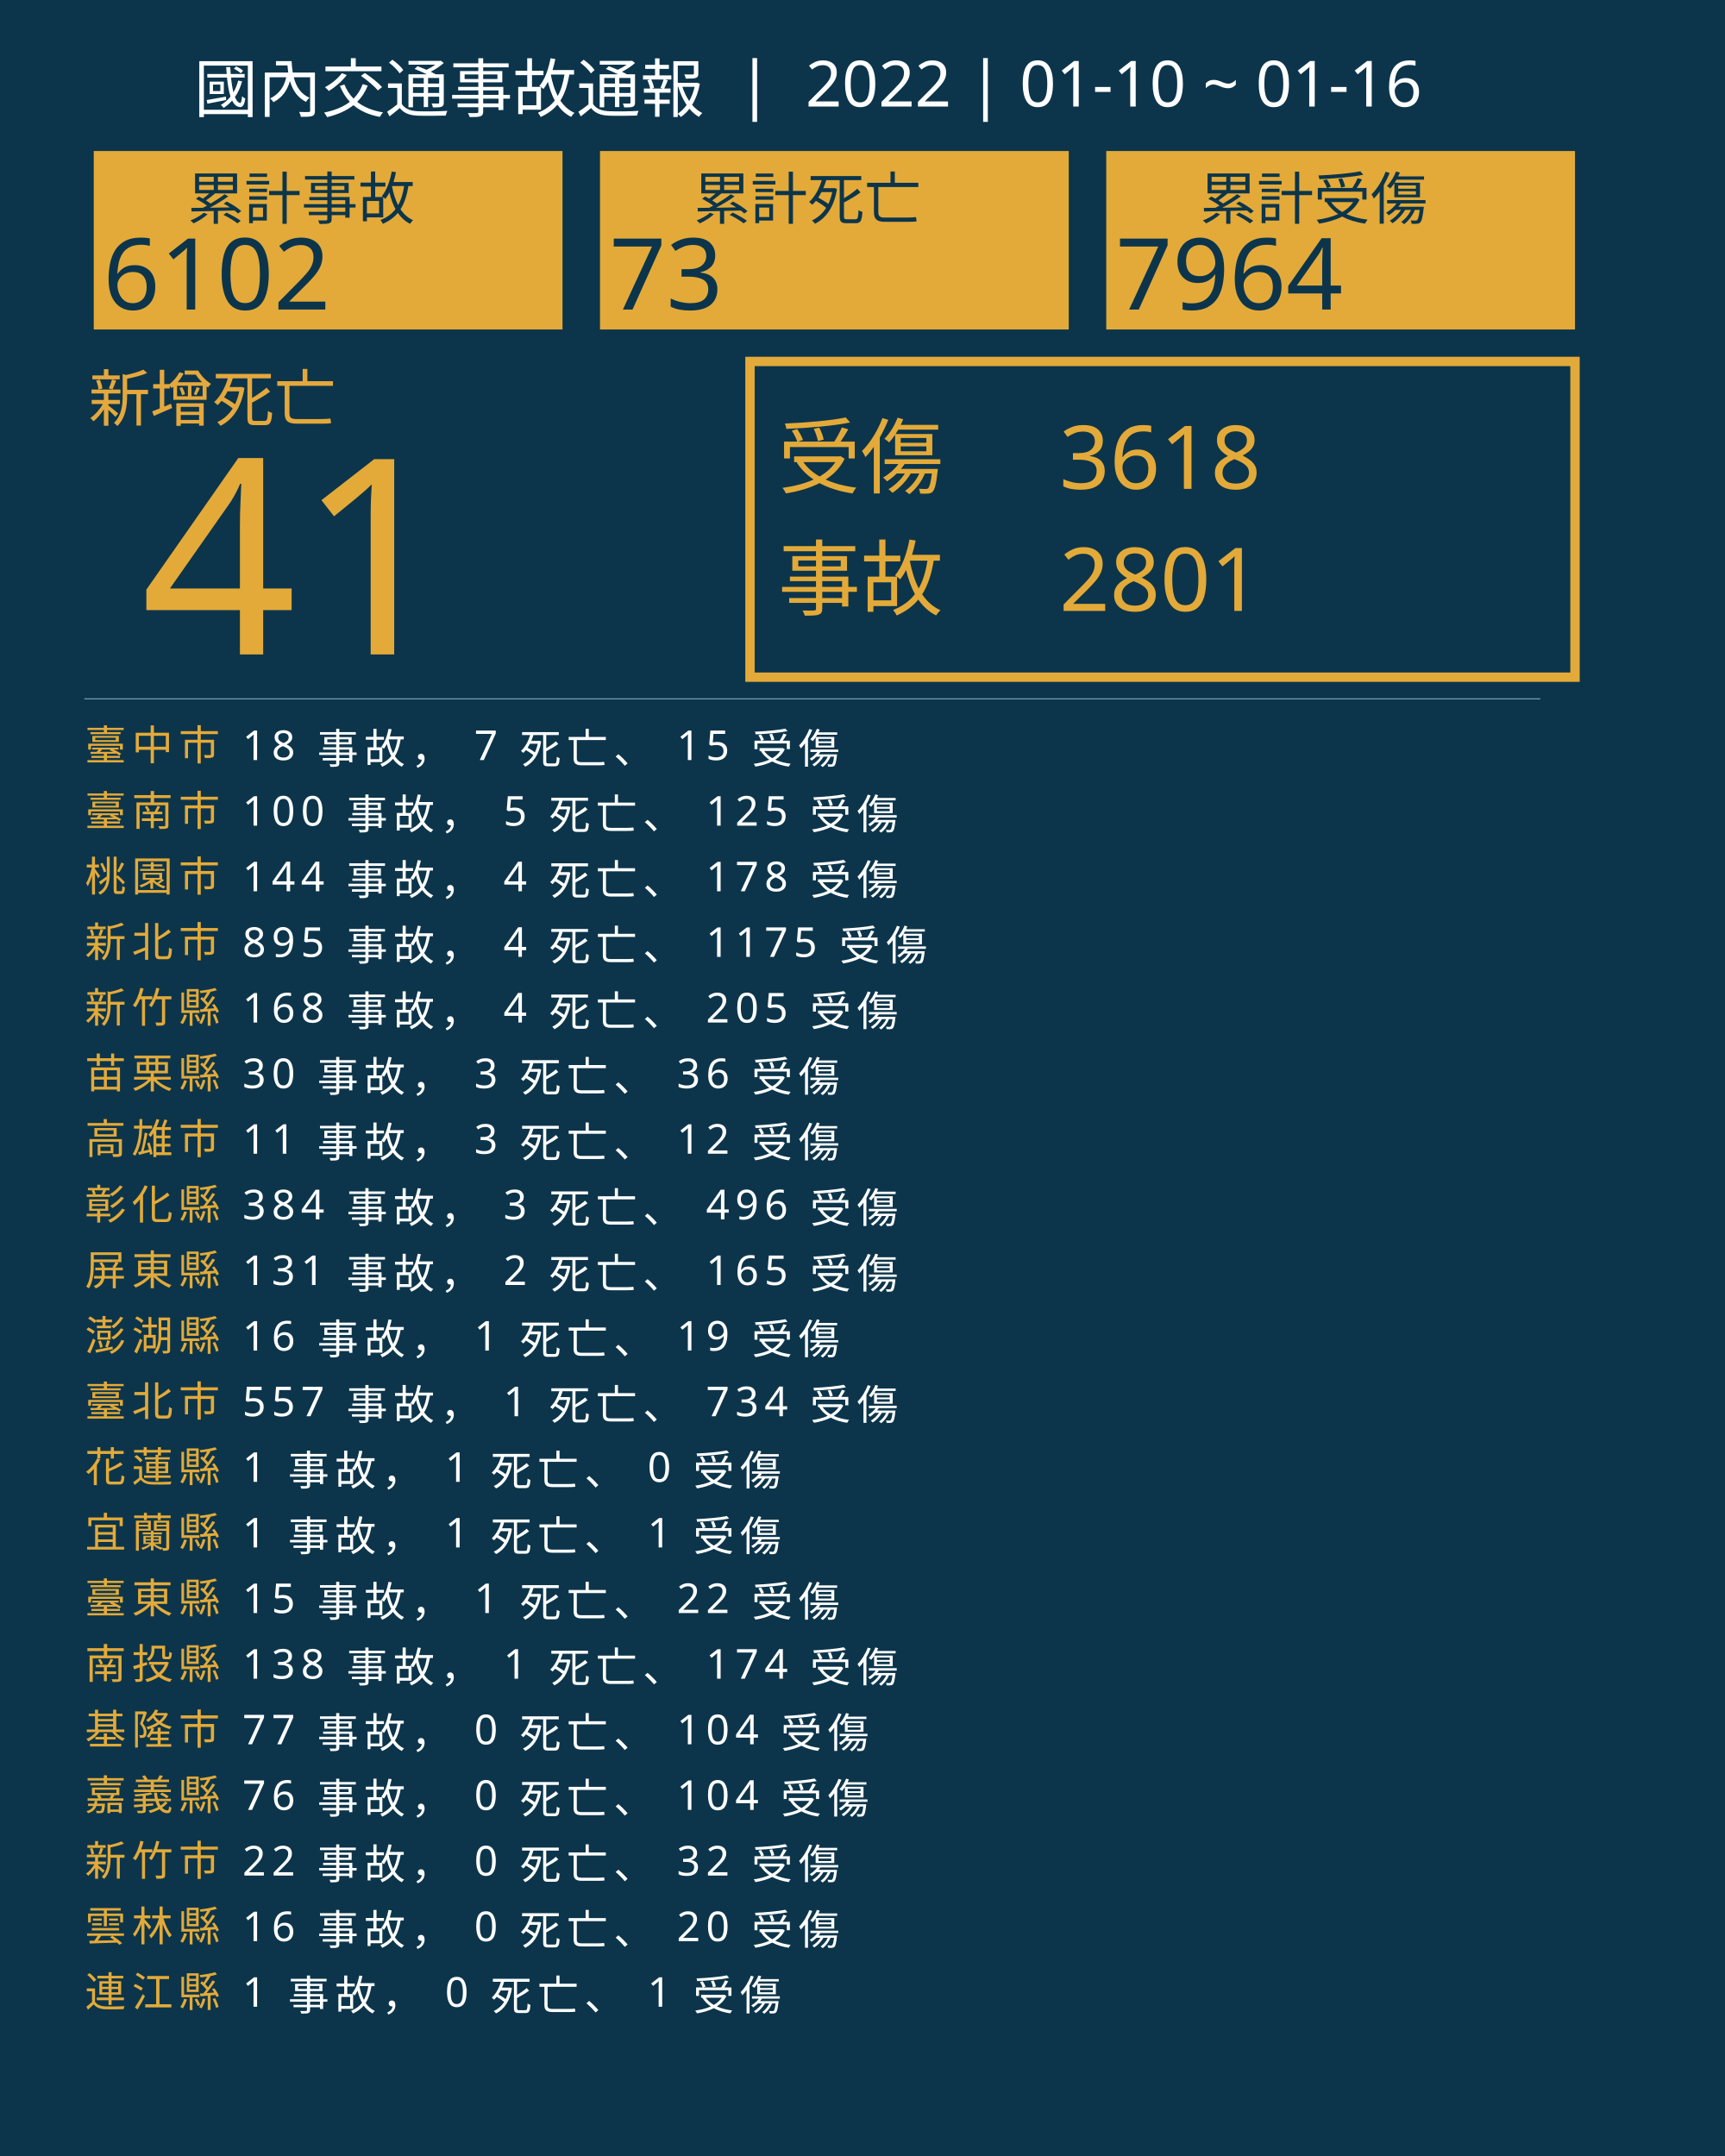
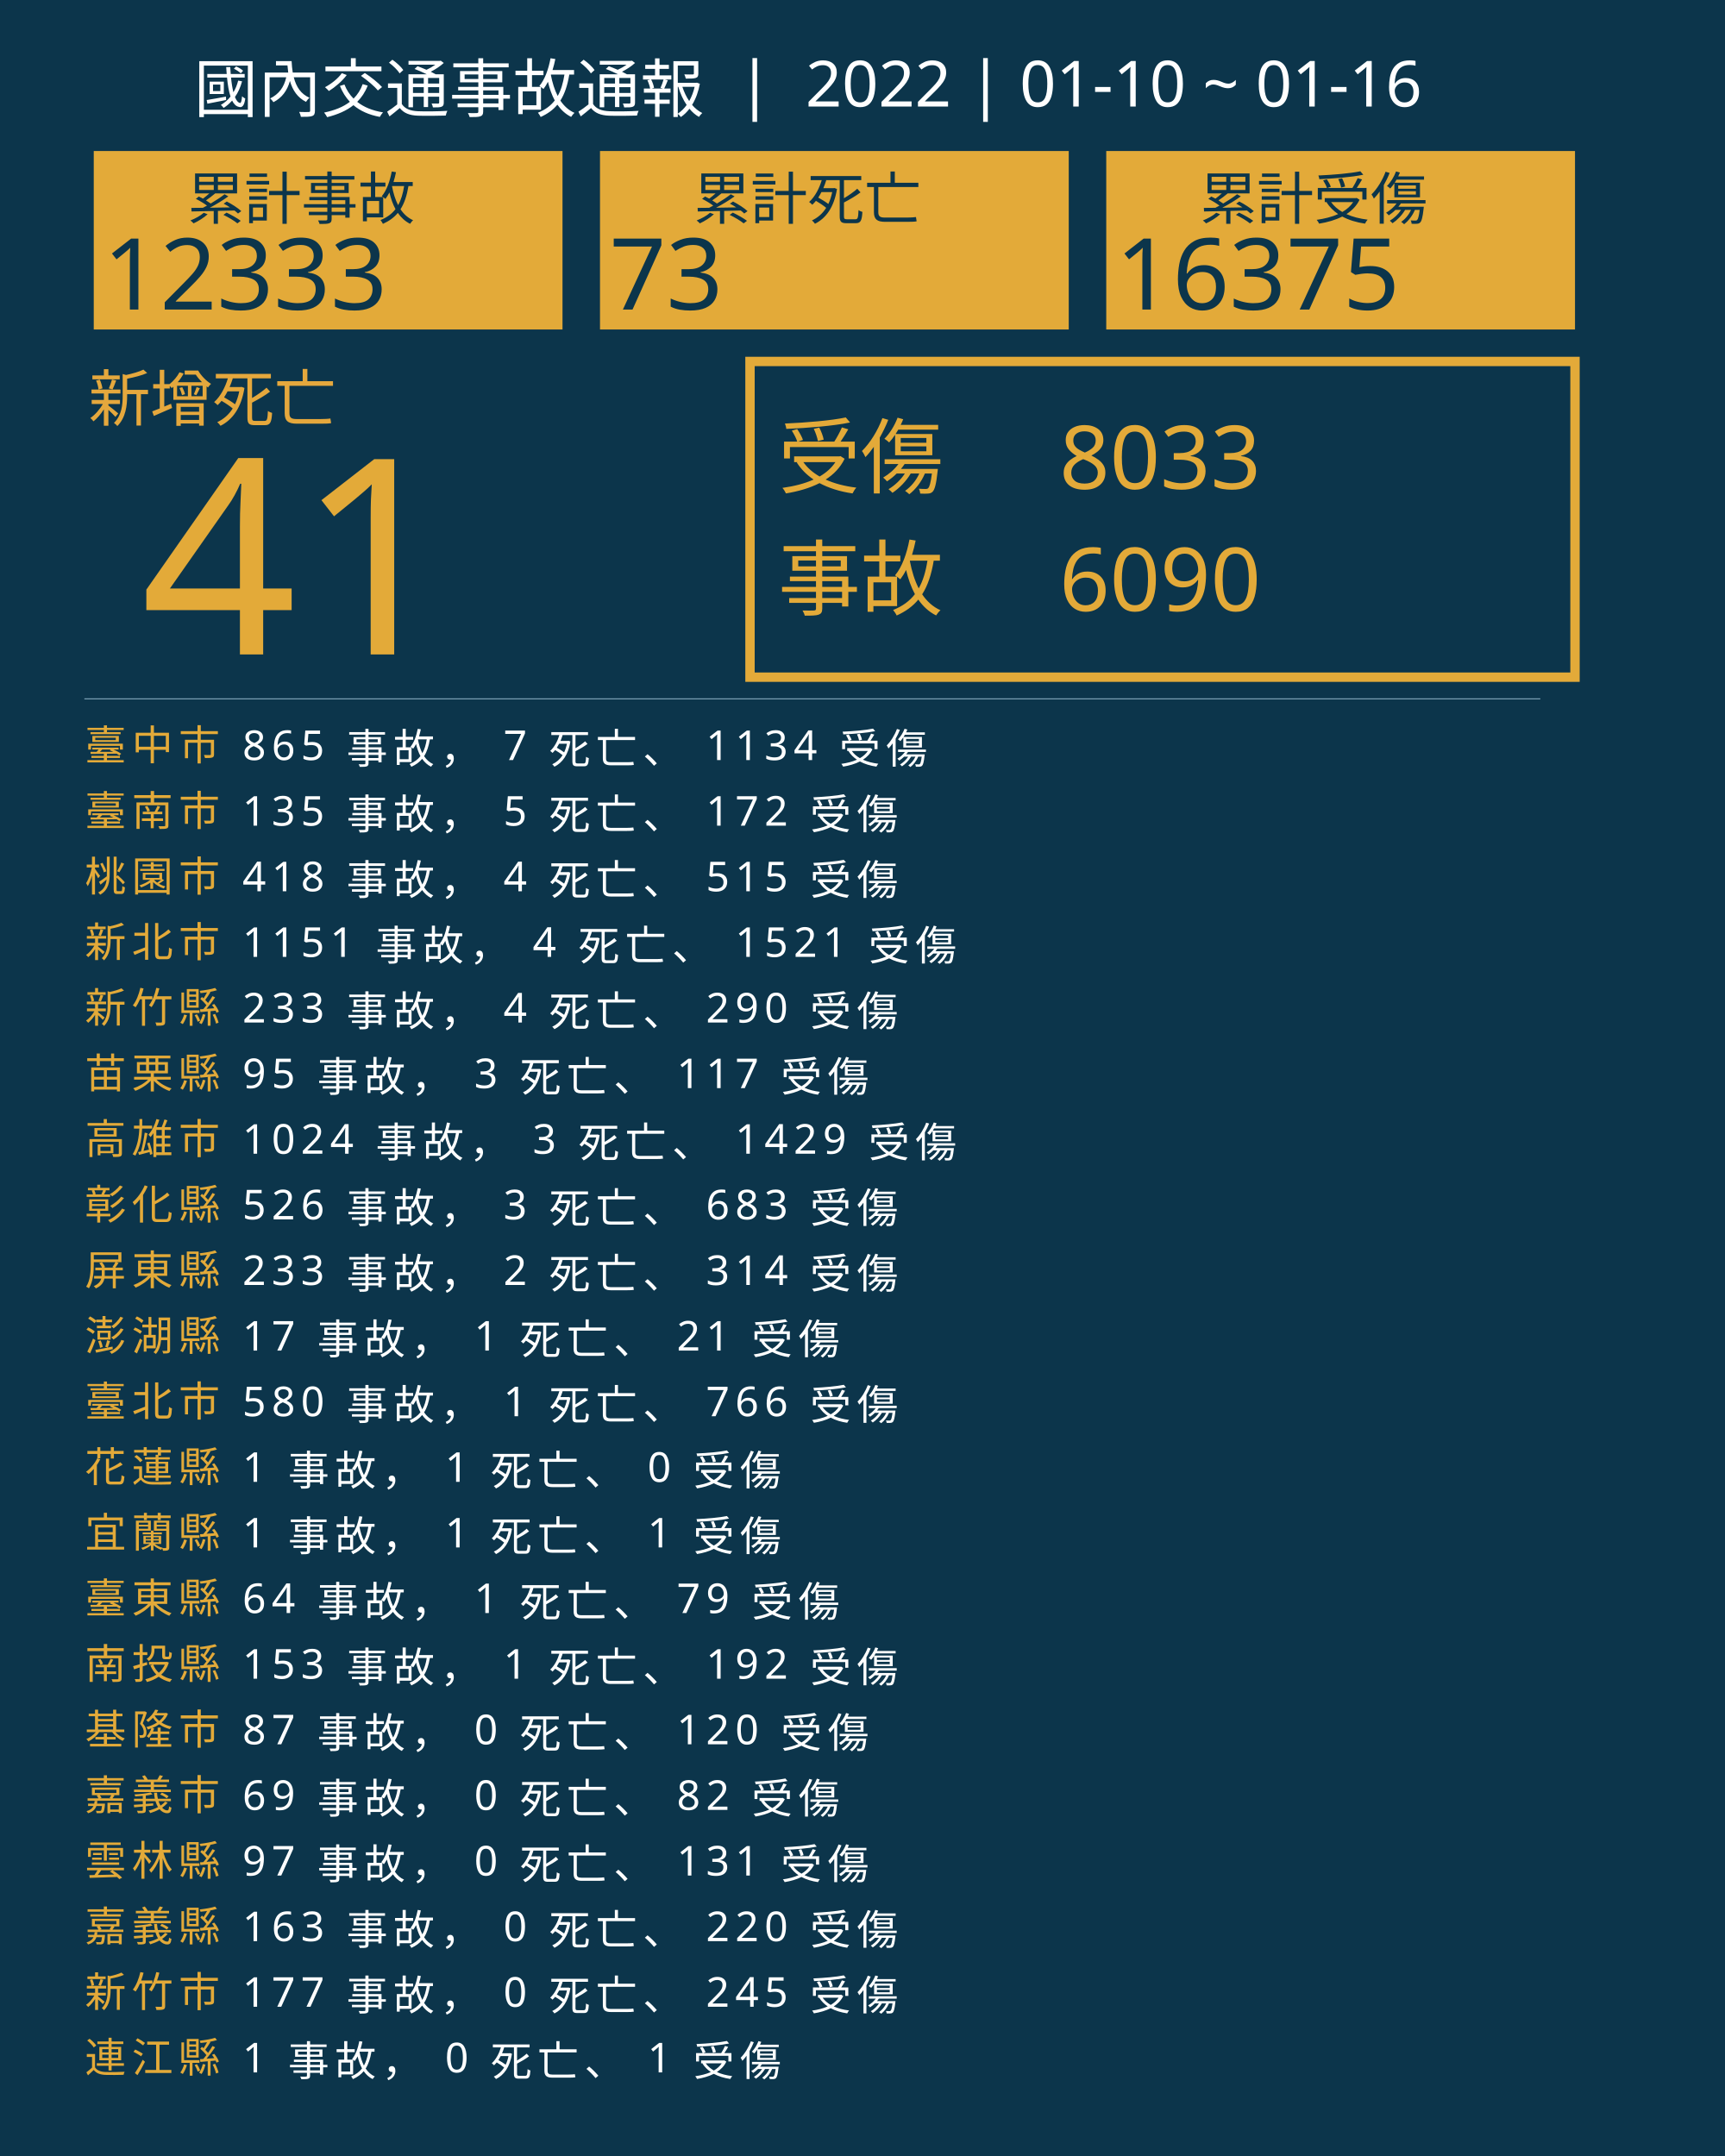
<svg xmlns="http://www.w3.org/2000/svg" version="1.1" id="圖層_1" x="0px" y="0px" viewBox="0 0 1840 2300" style="enable-background:new 0 0 1840 2300;" xml:space="preserve">
  <style type="text/css">
	.st0{fill:#0C354B;}
	.st1{fill:#E5A83D;}
	.st2{font-family:'NotoSansCJKtc-Bold-B5pc-H';}
	.st3{font-size:66px;}
	.st4{fill:#E3AA39;}
	.st5{font-family:'Arial-BoldMT';}
	.st6{font-size:291.776px;}
	.st7{fill:none;stroke:#E3AA39;stroke-miterlimit:10;stroke-width:10;}
	.st8{font-family:'NotoSansCJKtc-Light-B5pc-H';}
	.st9{font-size:88px;}
	.st10{font-family:'NotoSansCJKtc-Medium-B5pc-H';}
	.st11{font-size:94px;}
	.st12{fill:none;stroke:#8AAFC1;stroke-miterlimit:10;}
	.st13{font-size:60.649px;}
	.st14{font-size:106px;}
	.st15{fill:none;}
	.st16{font-size:44px;}
	.st17{letter-spacing:6;}
	.st18{fill:#FFFFFF;}
	.st19{letter-spacing:1;}
	.st20{font-size:68px;}
</style>
  <rect class="st0" width="1840" height="2300" />
  <text transform="matrix(1 0 0 1 94.5001 449.017)" class="st1 st2 st3">新增死亡</text>
  <g>
    <text transform="matrix(1 0 0 1 150 698.1412)" class="st4 st5 st6">41</text>
  </g>
  <g>
    <rect x="800" y="385.6" class="st7" width="880" height="336.8" />
    <g>
      <text transform="matrix(1 0 0 1 830 519.593)" class="st4 st8 st9">受傷</text>
-       <text transform="matrix(1 0 0 1 1130 521.5084)" class="st4 st10 st11">3618</text>
-       <text transform="matrix(1 0 0 1 1130 651.7274)" class="st4 st10 st11">2801</text>
+       <text transform="matrix(1 0 0 1 1130 521.5084)" class="st4 st10 st11">8033</text>
+       <text transform="matrix(1 0 0 1 1130 651.7274)" class="st4 st10 st11">6090</text>
      <text transform="matrix(1 0 0 1 830 649.4965)" class="st4 st8 st9">事故</text>
    </g>
  </g>
  <line class="st12" x1="90" y1="745.5" x2="1643" y2="745.5" />
  <g>
    <g>
      <rect x="100" y="161.1" class="st4" width="500" height="190.4" />
      <g>
        <text transform="matrix(1 0 0 1 200 233.9079)" class="st0 st10 st13">累計事故</text>
        <g>
-           <text transform="matrix(1 0 0 1 110 330.2121)" class="st0 st5 st14">6102</text>
+           <text transform="matrix(1 0 0 1 110 330.2121)" class="st0 st5 st14">12333</text>
        </g>
      </g>
    </g>
    <g>
      <rect x="640" y="161.1" class="st4" width="500" height="190.4" />
      <g>
        <text transform="matrix(1 0 0 1 740 233.908)" class="st0 st10 st13">累計死亡</text>
        <g>
          <text transform="matrix(1 0 0 1 650 330.2122)" class="st0 st5 st14">73</text>
        </g>
      </g>
    </g>
    <g>
      <rect x="1180" y="161.1" class="st4" width="500" height="190.4" />
      <g>
        <text transform="matrix(1 0 0 1 1280 233.908)" class="st0 st10 st13">累計受傷</text>
        <g>
-           <text transform="matrix(1 0 0 1 1190 330.2122)" class="st0 st5 st14">7964</text>
+           <text transform="matrix(1 0 0 1 1190 330.2122)" class="st0 st5 st14">16375</text>
        </g>
      </g>
    </g>
  </g>
  <rect x="90.6" y="772.1" class="st15" width="1141.8" height="314.8" />
  <text transform="matrix(1 0 0 1 90.5591 810.7965)">
    <tspan x="0" y="0" class="st4 st10 st16 st17">臺中市</tspan>
-     <tspan x="150.6" y="0" class="st18 st10 st16 st17"> 18 事故， 7 死亡、 15 受傷</tspan>
+     <tspan x="150.6" y="0" class="st18 st10 st16 st17"> 865 事故， 7 死亡、 1134 受傷</tspan>
    <tspan x="0" y="70" class="st4 st10 st16 st17">臺南市</tspan>
-     <tspan x="150.6" y="70" class="st18 st10 st16 st17"> 100 事故， 5 死亡、 125 受傷</tspan>
+     <tspan x="150.6" y="70" class="st18 st10 st16 st17"> 135 事故， 5 死亡、 172 受傷</tspan>
    <tspan x="0" y="140" class="st4 st10 st16 st17">桃園市</tspan>
-     <tspan x="150.6" y="140" class="st18 st10 st16 st17"> 144 事故， 4 死亡、 178 受傷</tspan>
+     <tspan x="150.6" y="140" class="st18 st10 st16 st17"> 418 事故， 4 死亡、 515 受傷</tspan>
    <tspan x="0" y="210" class="st4 st10 st16 st17">新北市</tspan>
-     <tspan x="150.6" y="210" class="st18 st10 st16 st17"> 895 事故， 4 死亡、 1175 受傷</tspan>
+     <tspan x="150.6" y="210" class="st18 st10 st16 st17"> 1151 事故， 4 死亡、 1521 受傷</tspan>
    <tspan x="0" y="280" class="st4 st10 st16 st17">新竹縣</tspan>
-     <tspan x="150.6" y="280" class="st18 st10 st16 st17"> 168 事故， 4 死亡、 205 受傷</tspan>
+     <tspan x="150.6" y="280" class="st18 st10 st16 st17"> 233 事故， 4 死亡、 290 受傷</tspan>
    <tspan x="0" y="350" class="st4 st10 st16 st17">苗栗縣</tspan>
-     <tspan x="150.6" y="350" class="st18 st10 st16 st17"> 30 事故， 3 死亡、 36 受傷</tspan>
+     <tspan x="150.6" y="350" class="st18 st10 st16 st17"> 95 事故， 3 死亡、 117 受傷</tspan>
    <tspan x="0" y="420" class="st4 st10 st16 st17">高雄市</tspan>
-     <tspan x="150.6" y="420" class="st18 st10 st16 st17"> 11 事故， 3 死亡、 12 受傷</tspan>
+     <tspan x="150.6" y="420" class="st18 st10 st16 st17"> 1024 事故， 3 死亡、 1429 受傷</tspan>
    <tspan x="0" y="490" class="st4 st10 st16 st17">彰化縣</tspan>
-     <tspan x="150.6" y="490" class="st18 st10 st16 st17"> 384 事故， 3 死亡、 496 受傷</tspan>
+     <tspan x="150.6" y="490" class="st18 st10 st16 st17"> 526 事故， 3 死亡、 683 受傷</tspan>
    <tspan x="0" y="560" class="st4 st10 st16 st17">屏東縣</tspan>
-     <tspan x="150.6" y="560" class="st18 st10 st16 st17"> 131 事故， 2 死亡、 165 受傷</tspan>
+     <tspan x="150.6" y="560" class="st18 st10 st16 st17"> 233 事故， 2 死亡、 314 受傷</tspan>
    <tspan x="0" y="630" class="st4 st10 st16 st17">澎湖縣</tspan>
-     <tspan x="150.6" y="630" class="st18 st10 st16 st17"> 16 事故， 1 死亡、 19 受傷</tspan>
+     <tspan x="150.6" y="630" class="st18 st10 st16 st17"> 17 事故， 1 死亡、 21 受傷</tspan>
    <tspan x="0" y="700" class="st4 st10 st16 st17">臺北市</tspan>
-     <tspan x="150.6" y="700" class="st18 st10 st16 st17"> 557 事故， 1 死亡、 734 受傷</tspan>
+     <tspan x="150.6" y="700" class="st18 st10 st16 st17"> 580 事故， 1 死亡、 766 受傷</tspan>
    <tspan x="0" y="770" class="st4 st10 st16 st17">花蓮縣</tspan>
    <tspan x="150.6" y="770" class="st18 st10 st16 st17"> 1 事故， 1 死亡、 0 受傷</tspan>
    <tspan x="0" y="840" class="st4 st10 st16 st17">宜蘭縣</tspan>
    <tspan x="150.6" y="840" class="st18 st10 st16 st17"> 1 事故， 1 死亡、 1 受傷</tspan>
    <tspan x="0" y="910" class="st4 st10 st16 st17">臺東縣</tspan>
-     <tspan x="150.6" y="910" class="st18 st10 st16 st17"> 15 事故， 1 死亡、 22 受傷</tspan>
+     <tspan x="150.6" y="910" class="st18 st10 st16 st17"> 64 事故， 1 死亡、 79 受傷</tspan>
    <tspan x="0" y="980" class="st4 st10 st16 st17">南投縣</tspan>
-     <tspan x="150.6" y="980" class="st18 st10 st16 st17"> 138 事故， 1 死亡、 174 受傷</tspan>
+     <tspan x="150.6" y="980" class="st18 st10 st16 st17"> 153 事故， 1 死亡、 192 受傷</tspan>
    <tspan x="0" y="1050" class="st4 st10 st16 st17">基隆市</tspan>
-     <tspan x="150.6" y="1050" class="st18 st10 st16 st17"> 77 事故， 0 死亡、 104 受傷</tspan>
-     <tspan x="0" y="1120" class="st4 st10 st16 st17">嘉義縣</tspan>
-     <tspan x="150.6" y="1120" class="st18 st10 st16 st17"> 76 事故， 0 死亡、 104 受傷</tspan>
-     <tspan x="0" y="1190" class="st4 st10 st16 st17">新竹市</tspan>
-     <tspan x="150.6" y="1190" class="st18 st10 st16 st17"> 22 事故， 0 死亡、 32 受傷</tspan>
-     <tspan x="0" y="1260" class="st4 st10 st16 st17">雲林縣</tspan>
-     <tspan x="150.6" y="1260" class="st18 st10 st16 st17"> 16 事故， 0 死亡、 20 受傷</tspan>
-     <tspan x="0" y="1330" class="st4 st10 st16 st17">連江縣</tspan>
-     <tspan x="150.6" y="1330" class="st18 st10 st16 st17"> 1 事故， 0 死亡、 1 受傷</tspan>
+     <tspan x="150.6" y="1050" class="st18 st10 st16 st17"> 87 事故， 0 死亡、 120 受傷</tspan>
+     <tspan x="0" y="1120" class="st4 st10 st16 st17">嘉義市</tspan>
+     <tspan x="150.6" y="1120" class="st18 st10 st16 st17"> 69 事故， 0 死亡、 82 受傷</tspan>
+     <tspan x="0" y="1190" class="st4 st10 st16 st17">雲林縣</tspan>
+     <tspan x="150.6" y="1190" class="st18 st10 st16 st17"> 97 事故， 0 死亡、 131 受傷</tspan>
+     <tspan x="0" y="1260" class="st4 st10 st16 st17">嘉義縣</tspan>
+     <tspan x="150.6" y="1260" class="st18 st10 st16 st17"> 163 事故， 0 死亡、 220 受傷</tspan>
+     <tspan x="0" y="1330" class="st4 st10 st16 st17">新竹市</tspan>
+     <tspan x="150.6" y="1330" class="st18 st10 st16 st17"> 177 事故， 0 死亡、 245 受傷</tspan>
+     <tspan x="0" y="1400" class="st4 st10 st16 st17">連江縣</tspan>
+     <tspan x="150.6" y="1400" class="st18 st10 st16 st17"> 1 事故， 0 死亡、 1 受傷</tspan>
  </text>
  <text transform="matrix(1 0 0 1 207 119.2712)" class="st18 st8 st20">國內交通事故通報  |  2022 | 01-10 ~ 01-16</text>
</svg>
